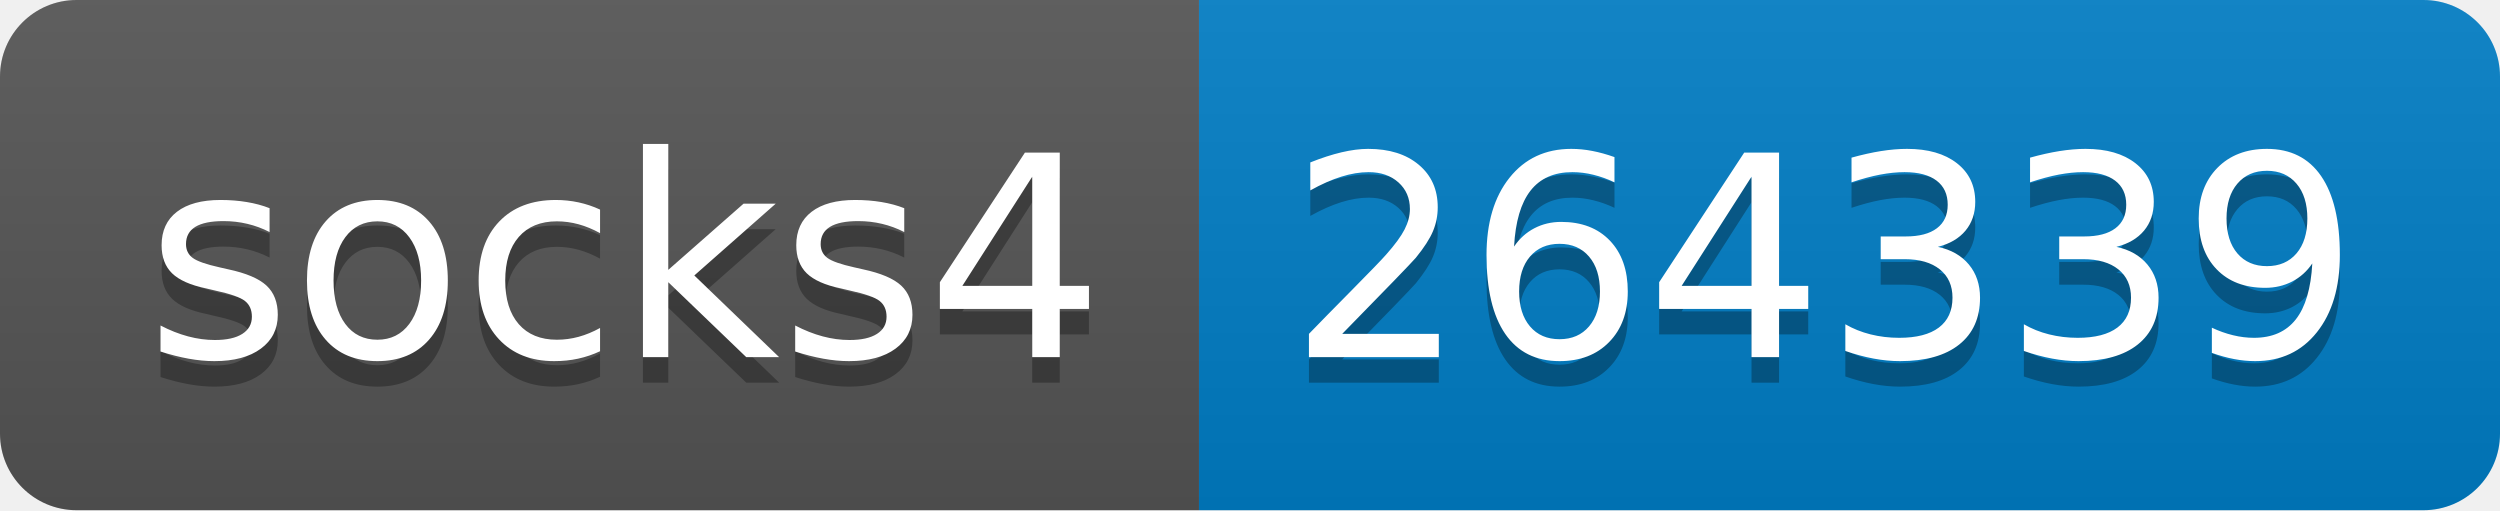
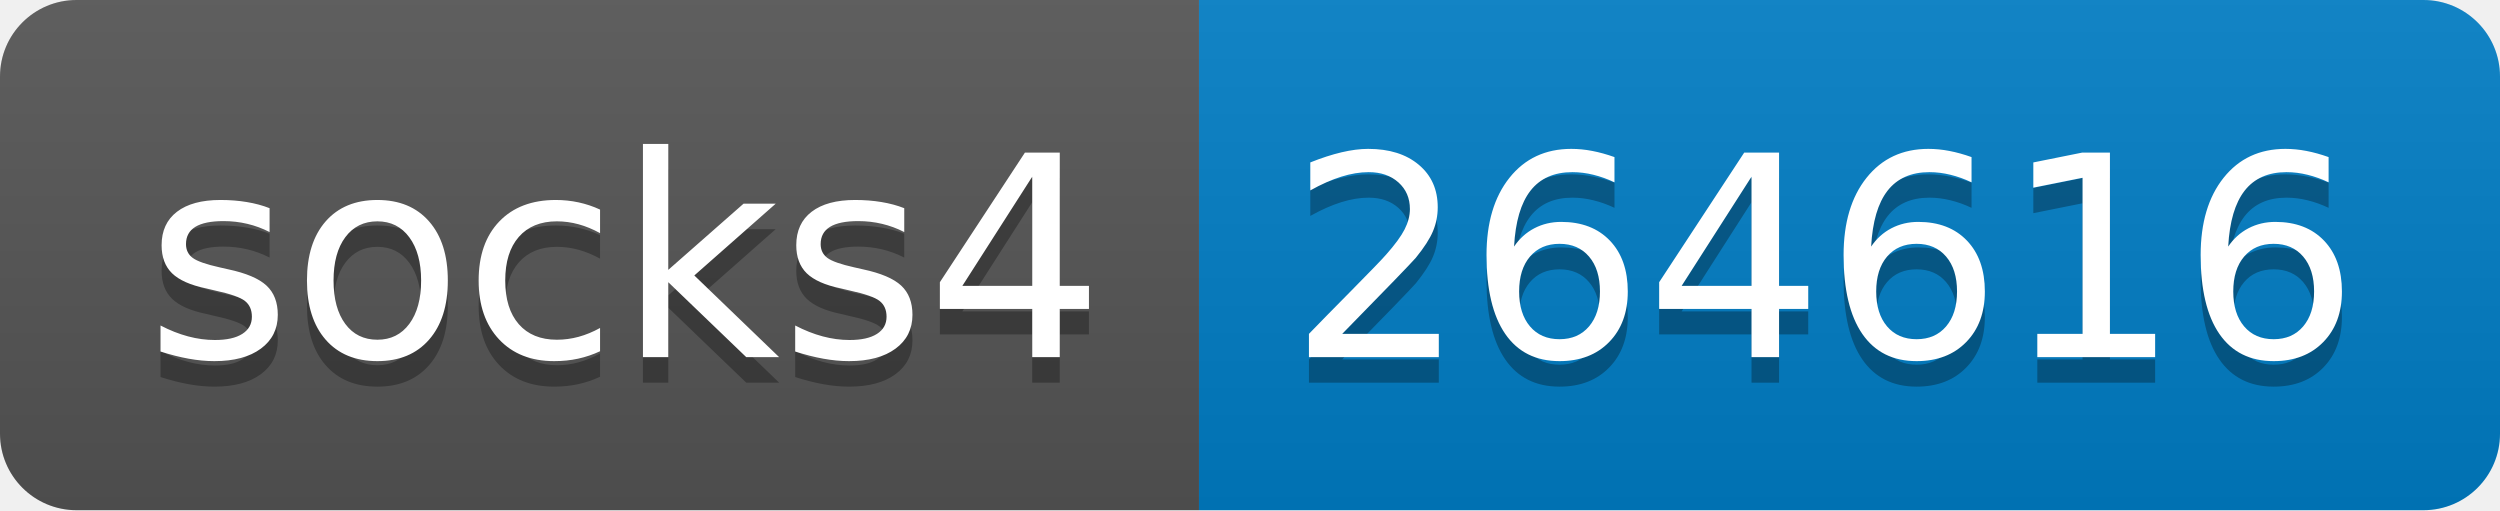
- <svg xmlns="http://www.w3.org/2000/svg" width="98" height="20" role="img" aria-label="socks4: 264339">
+ <svg xmlns="http://www.w3.org/2000/svg" width="98" height="20" role="img" aria-label="socks4: 264616">
  <linearGradient id="s" x2="0" y2="100%">
    <stop offset="0" stop-color="#bbb" stop-opacity=".1" />
    <stop offset="1" stop-opacity=".1" />
  </linearGradient>
  <clipPath id="r">
    <rect width="98" height="20" rx="3" fill="#fff" />
  </clipPath>
  <g clip-path="url(#r)">
    <rect width="47" height="20" fill="#555" />
    <rect x="47" width="51" height="20" fill="#007ec6" />
    <rect width="98" height="20" fill="url(#s)" />
  </g>
  <g fill="#fff" text-anchor="middle" font-family="Verdana,Geneva,DejaVu Sans,sans-serif" text-rendering="geometricPrecision" font-size="110">
    <text aria-hidden="true" x="245" y="150" fill="#010101" fill-opacity=".3" transform="scale(.1)" textLength="370">socks4</text>
    <text x="245" y="140" transform="scale(.1)" fill="#fff" textLength="370">socks4</text>
-     <text aria-hidden="true" x="715" y="150" fill="#010101" fill-opacity=".3" transform="scale(.1)" textLength="410">264339</text>
-     <text x="715" y="140" transform="scale(.1)" fill="#fff" textLength="410">264339</text>
+     <text aria-hidden="true" x="715" y="150" fill="#010101" fill-opacity=".3" transform="scale(.1)" textLength="410">264616</text>
+     <text x="715" y="140" transform="scale(.1)" fill="#fff" textLength="410">264616</text>
  </g>
</svg>
